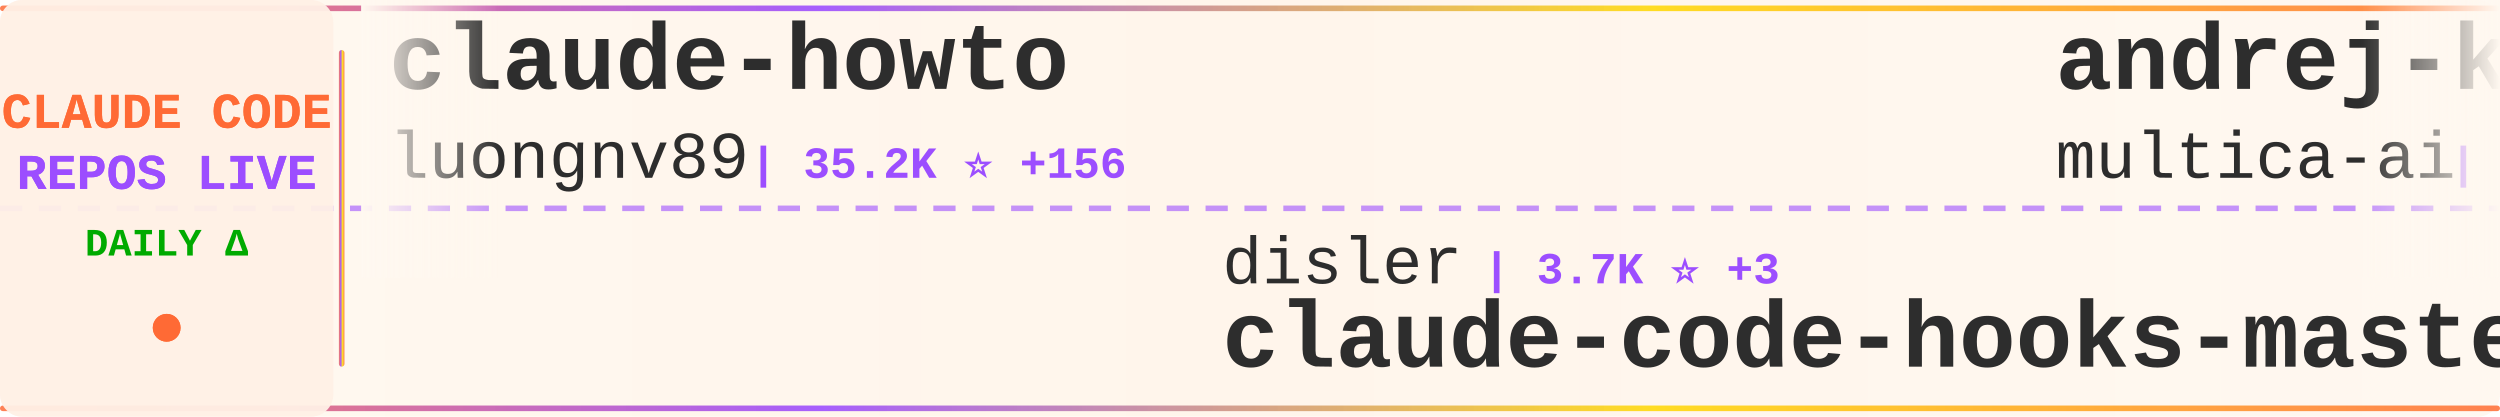
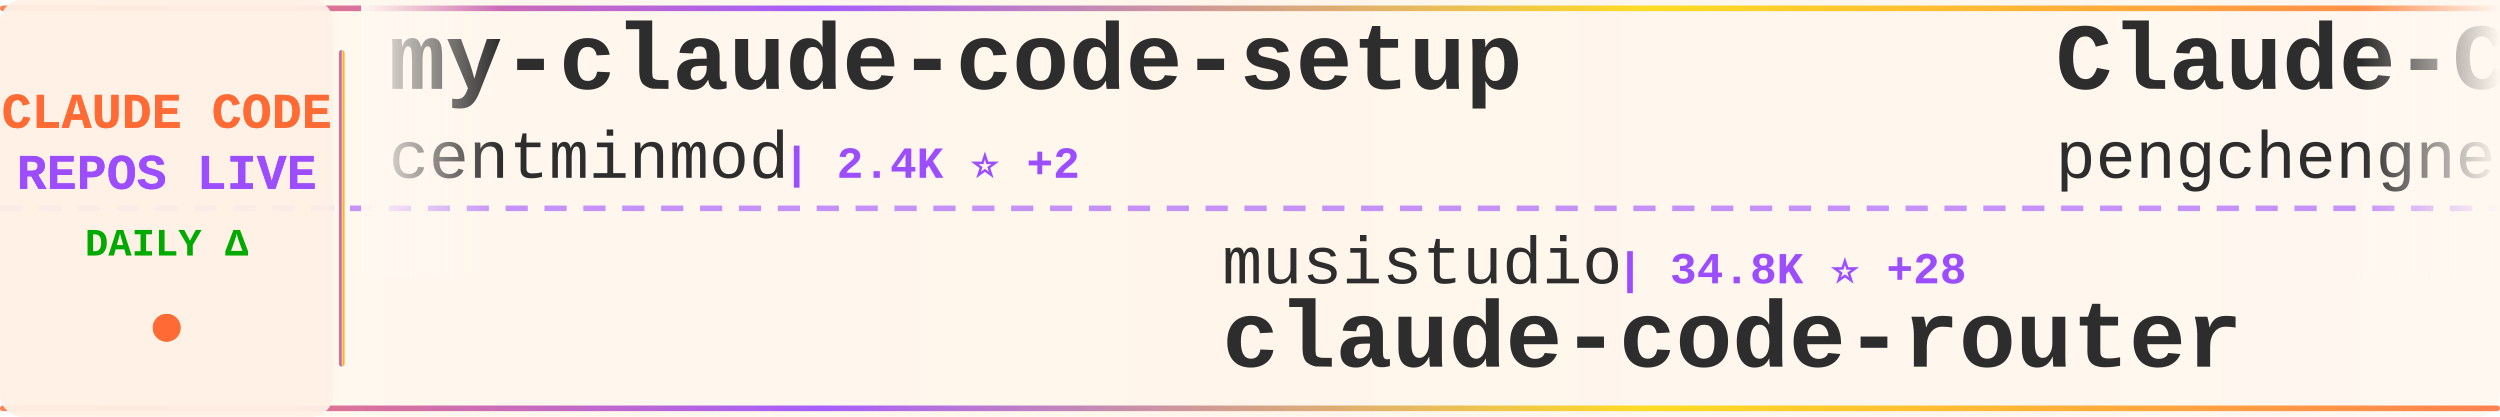
<svg xmlns="http://www.w3.org/2000/svg" width="900" height="150">
  <defs>
    <linearGradient id="tickerBg" x1="0%" y1="0%" x2="100%" y2="0%">
      <stop offset="0%" style="stop-color:#fff8f0;stop-opacity:0.98" />
      <stop offset="50%" style="stop-color:#fff5eb;stop-opacity:1" />
      <stop offset="100%" style="stop-color:#fff8f0;stop-opacity:0.98" />
    </linearGradient>
    <linearGradient id="borderGrad" x1="0%" y1="0%" x2="100%" y2="0%">
      <stop offset="0%" style="stop-color:#FF6B35;stop-opacity:0.85">
        <animate attributeName="stop-opacity" values="0.85;1;0.85" dur="2s" repeatCount="indefinite" />
      </stop>
      <stop offset="33%" style="stop-color:#9C4EFF;stop-opacity:0.9">
        <animate attributeName="stop-opacity" values="0.9;1;0.9" dur="2.2s" repeatCount="indefinite" />
      </stop>
      <stop offset="66%" style="stop-color:#FFD700;stop-opacity:0.85">
        <animate attributeName="stop-opacity" values="0.85;1;0.85" dur="1.8s" repeatCount="indefinite" />
      </stop>
      <stop offset="100%" style="stop-color:#FF6B35;stop-opacity:0.85">
        <animate attributeName="stop-opacity" values="0.85;1;0.85" dur="2s" repeatCount="indefinite" />
      </stop>
    </linearGradient>
    <filter id="textGlow">
      <feGaussianBlur stdDeviation="0.15" result="coloredBlur" />
      <feMerge>
        <feMergeNode in="coloredBlur" />
        <feMergeNode in="SourceGraphic" />
      </feMerge>
    </filter>
    <filter id="metricGlow">
      <feGaussianBlur stdDeviation="0.2" result="coloredBlur" />
      <feMerge>
        <feMergeNode in="coloredBlur" />
        <feMergeNode in="SourceGraphic" />
      </feMerge>
    </filter>
    <linearGradient id="leftFade" x1="0%" y1="0%" x2="100%" y2="0%">
      <stop offset="0%" style="stop-color:#fff8f0;stop-opacity:1" />
      <stop offset="100%" style="stop-color:#fff8f0;stop-opacity:0" />
    </linearGradient>
    <linearGradient id="rightFade" x1="0%" y1="0%" x2="100%" y2="0%">
      <stop offset="0%" style="stop-color:#fff8f0;stop-opacity:0" />
      <stop offset="100%" style="stop-color:#fff8f0;stop-opacity:1" />
    </linearGradient>
  </defs>
  <rect width="900" height="150" fill="url(#tickerBg)" rx="8" />
  <rect x="0" y="2" width="900" height="2" fill="url(#borderGrad)" rx="1" />
  <rect x="0" y="146" width="900" height="2" fill="url(#borderGrad)" rx="1" />
  <line x1="0" y1="75" x2="900" y2="75" stroke="#9C4EFF" stroke-width="2" stroke-dasharray="8 6" opacity="0.6" />
  <rect x="0" y="0" width="120" height="150" fill="#fff0e6" opacity="0.95" rx="8" />
  <text x="60" y="46" font-family="'Courier New', monospace" font-size="18" font-weight="bold" fill="#FF6B35" text-anchor="middle" filter="url(#textGlow)">
    CLAUDE CODE
  </text>
  <text x="60" y="68" font-family="'Courier New', monospace" font-size="18" font-weight="bold" fill="#9C4EFF" text-anchor="middle" filter="url(#textGlow)">
    REPOS LIVE
  </text>
  <text x="60" y="92" font-family="'Courier New', monospace" font-size="14" font-weight="bold" fill="#00aa00" text-anchor="middle">
    DAILY Δ
  </text>
  <circle cx="60" cy="118" r="5" fill="#FF6B35" filter="url(#metricGlow)">
    <animate attributeName="r" values="4;6;4" dur="1.5s" repeatCount="indefinite" />
    <animate attributeName="opacity" values="0.6;1;0.6" dur="1.5s" repeatCount="indefinite" />
  </circle>
  <rect x="122" y="18" width="2" height="114" fill="url(#borderGrad)" rx="1" />
  <clipPath id="tickerClip">
    <rect x="130" y="0" width="770" height="150" />
  </clipPath>
  <g clip-path="url(#tickerClip)">
    <g id="tickerItems">
      <animateTransform attributeName="transform" attributeType="XML" type="translate" from="0 0" to="-3000 0" dur="54s" repeatCount="indefinite" />
      <g transform="translate(0, 0)">
-         <text x="140" y="32" font-family="'Courier New', monospace" font-size="34" font-weight="bold" fill="#2d2d2d">claude-howto</text>
-         <text x="140" y="64" font-family="'Courier New', monospace" font-size="24" font-weight="normal" fill="#2d2d2d" opacity="1.0">luongnv89</text>
-         <text x="270" y="64" font-family="'Courier New', monospace" font-size="16" font-weight="bold" fill="#9C4EFF"> | 35.2K ⭐ +156</text>
+         <text x="140" y="32" font-family="'Courier New', monospace" font-size="34" font-weight="bold" fill="#2d2d2d">my-claude-code-setup</text>
+         <text x="140" y="64" font-family="'Courier New', monospace" font-size="24" font-weight="normal" fill="#2d2d2d" opacity="1.0">centminmod</text>
+         <text x="282" y="64" font-family="'Courier New', monospace" font-size="16" font-weight="bold" fill="#9C4EFF"> | 2.4K ⭐ +2</text>
      </g>
      <g transform="translate(300, 0)">
-         <text x="140" y="102" font-family="'Courier New', monospace" font-size="24" font-weight="normal" fill="#2d2d2d" opacity="1.0">disler</text>
-         <text x="234" y="102" font-family="'Courier New', monospace" font-size="16" font-weight="bold" fill="#9C4EFF"> | 3.7K ⭐ +3</text>
-         <text x="140" y="132" font-family="'Courier New', monospace" font-size="34" font-weight="bold" fill="#2d2d2d">claude-code-hooks-master...</text>
+         <text x="140" y="102" font-family="'Courier New', monospace" font-size="24" font-weight="normal" fill="#2d2d2d" opacity="1.0">musistudio</text>
+         <text x="282" y="102" font-family="'Courier New', monospace" font-size="16" font-weight="bold" fill="#9C4EFF"> | 34.8K ⭐ +28</text>
+         <text x="140" y="132" font-family="'Courier New', monospace" font-size="34" font-weight="bold" fill="#2d2d2d">claude-code-router</text>
      </g>
      <g transform="translate(600, 0)">
-         <text x="140" y="32" font-family="'Courier New', monospace" font-size="34" font-weight="bold" fill="#2d2d2d">andrej-karpathy-skills</text>
-         <text x="140" y="64" font-family="'Courier New', monospace" font-size="24" font-weight="normal" fill="#2d2d2d" opacity="1.0">multica-ai</text>
-         <text x="282" y="64" font-family="'Courier New', monospace" font-size="16" font-weight="bold" fill="#9C4EFF"> | 170.2K ⭐ +971</text>
+         <text x="140" y="32" font-family="'Courier New', monospace" font-size="34" font-weight="bold" fill="#2d2d2d">Claude-Code</text>
+         <text x="140" y="64" font-family="'Courier New', monospace" font-size="24" font-weight="normal" fill="#2d2d2d" opacity="1.0">pengchengneo</text>
+         <text x="306" y="64" font-family="'Courier New', monospace" font-size="16" font-weight="bold" fill="#9C4EFF"> | 1.5K ⭐ +10</text>
      </g>
      <g transform="translate(900, 0)">
-         <text x="140" y="102" font-family="'Courier New', monospace" font-size="24" font-weight="normal" fill="#2d2d2d" opacity="1.0">shanraisshan</text>
-         <text x="306" y="102" font-family="'Courier New', monospace" font-size="16" font-weight="bold" fill="#9C4EFF"> | 56.8K ⭐ +143</text>
-         <text x="140" y="132" font-family="'Courier New', monospace" font-size="34" font-weight="bold" fill="#2d2d2d">claude-code-best-practic...</text>
+         <text x="140" y="102" font-family="'Courier New', monospace" font-size="24" font-weight="normal" fill="#2d2d2d" opacity="1.0">andrew-kramer-inno</text>
+         <text x="378" y="102" font-family="'Courier New', monospace" font-size="16" font-weight="bold" fill="#9C4EFF"> | 592 ⭐</text>
+         <text x="140" y="132" font-family="'Courier New', monospace" font-size="34" font-weight="bold" fill="#2d2d2d">claude-code-source-build</text>
      </g>
      <g transform="translate(1200, 0)">
-         <text x="140" y="32" font-family="'Courier New', monospace" font-size="34" font-weight="bold" fill="#2d2d2d">claude-code-my-workflow</text>
-         <text x="140" y="64" font-family="'Courier New', monospace" font-size="24" font-weight="normal" fill="#2d2d2d" opacity="1.0">pedrohcgs</text>
-         <text x="270" y="64" font-family="'Courier New', monospace" font-size="16" font-weight="bold" fill="#9C4EFF"> | 1.2K ⭐ +4</text>
+         <text x="140" y="32" font-family="'Courier New', monospace" font-size="34" font-weight="bold" fill="#2d2d2d">claude-code-source-code</text>
+         <text x="140" y="64" font-family="'Courier New', monospace" font-size="24" font-weight="normal" fill="#2d2d2d" opacity="1.0">777genius</text>
+         <text x="270" y="64" font-family="'Courier New', monospace" font-size="16" font-weight="bold" fill="#9C4EFF"> | 914 ⭐</text>
      </g>
      <g transform="translate(1500, 0)">
-         <text x="140" y="102" font-family="'Courier New', monospace" font-size="24" font-weight="normal" fill="#2d2d2d" opacity="1.0">sickn33</text>
-         <text x="246" y="102" font-family="'Courier New', monospace" font-size="16" font-weight="bold" fill="#9C4EFF"> | 40.0K ⭐ +90</text>
-         <text x="140" y="132" font-family="'Courier New', monospace" font-size="34" font-weight="bold" fill="#2d2d2d">antigravity-awesome-skil...</text>
+         <text x="140" y="102" font-family="'Courier New', monospace" font-size="24" font-weight="normal" fill="#2d2d2d" opacity="1.0">shareAI-lab</text>
+         <text x="294" y="102" font-family="'Courier New', monospace" font-size="16" font-weight="bold" fill="#9C4EFF"> | 65.2K ⭐ +166</text>
+         <text x="140" y="132" font-family="'Courier New', monospace" font-size="34" font-weight="bold" fill="#2d2d2d">learn-claude-code</text>
      </g>
      <g transform="translate(1800, 0)">
-         <text x="140" y="32" font-family="'Courier New', monospace" font-size="34" font-weight="bold" fill="#2d2d2d">claude-code-sourcemap</text>
-         <text x="140" y="64" font-family="'Courier New', monospace" font-size="24" font-weight="normal" fill="#2d2d2d" opacity="1.0">ChinaSiro</text>
-         <text x="270" y="64" font-family="'Courier New', monospace" font-size="16" font-weight="bold" fill="#9C4EFF"> | 9.3K ⭐ +7</text>
+         <text x="140" y="32" font-family="'Courier New', monospace" font-size="34" font-weight="bold" fill="#2d2d2d">Claude-code</text>
+         <text x="140" y="64" font-family="'Courier New', monospace" font-size="24" font-weight="normal" fill="#2d2d2d" opacity="1.0">fazxes</text>
+         <text x="234" y="64" font-family="'Courier New', monospace" font-size="16" font-weight="bold" fill="#9C4EFF"> | 220 ⭐</text>
      </g>
      <g transform="translate(2100, 0)">
-         <text x="140" y="102" font-family="'Courier New', monospace" font-size="24" font-weight="normal" fill="#2d2d2d" opacity="1.0">ponponon</text>
-         <text x="258" y="102" font-family="'Courier New', monospace" font-size="16" font-weight="bold" fill="#9C4EFF"> | 2.3K ⭐ +1</text>
-         <text x="140" y="132" font-family="'Courier New', monospace" font-size="34" font-weight="bold" fill="#2d2d2d">claude_code_src</text>
+         <text x="140" y="102" font-family="'Courier New', monospace" font-size="24" font-weight="normal" fill="#2d2d2d" opacity="1.0">kodu-ai</text>
+         <text x="246" y="102" font-family="'Courier New', monospace" font-size="16" font-weight="bold" fill="#9C4EFF"> | 5.3K ⭐</text>
+         <text x="140" y="132" font-family="'Courier New', monospace" font-size="34" font-weight="bold" fill="#2d2d2d">claude-coder</text>
      </g>
      <g transform="translate(2400, 0)">
-         <text x="140" y="32" font-family="'Courier New', monospace" font-size="34" font-weight="bold" fill="#2d2d2d">claude-code-source-code</text>
-         <text x="140" y="64" font-family="'Courier New', monospace" font-size="24" font-weight="normal" fill="#2d2d2d" opacity="1.0">777genius</text>
-         <text x="270" y="64" font-family="'Courier New', monospace" font-size="16" font-weight="bold" fill="#9C4EFF"> | 914 ⭐ +1</text>
+         <text x="140" y="32" font-family="'Courier New', monospace" font-size="34" font-weight="bold" fill="#2d2d2d">claude-code-hooks-master...</text>
+         <text x="140" y="64" font-family="'Courier New', monospace" font-size="24" font-weight="normal" fill="#2d2d2d" opacity="1.0">disler</text>
+         <text x="234" y="64" font-family="'Courier New', monospace" font-size="16" font-weight="bold" fill="#9C4EFF"> | 3.7K ⭐ +3</text>
      </g>
      <g transform="translate(2700, 0)">
-         <text x="140" y="102" font-family="'Courier New', monospace" font-size="24" font-weight="normal" fill="#2d2d2d" opacity="1.0">Maciek-roboblog</text>
-         <text x="342" y="102" font-family="'Courier New', monospace" font-size="16" font-weight="bold" fill="#9C4EFF"> | 8.1K ⭐ +1</text>
-         <text x="140" y="132" font-family="'Courier New', monospace" font-size="34" font-weight="bold" fill="#2d2d2d">Claude-Code-Usage-Monito...</text>
+         <text x="140" y="102" font-family="'Courier New', monospace" font-size="24" font-weight="normal" fill="#2d2d2d" opacity="1.0">rohitg00</text>
+         <text x="258" y="102" font-family="'Courier New', monospace" font-size="16" font-weight="bold" fill="#9C4EFF"> | 2.0K ⭐ +16</text>
+         <text x="140" y="132" font-family="'Courier New', monospace" font-size="34" font-weight="bold" fill="#2d2d2d">awesome-claude-code-tool...</text>
      </g>
      <g transform="translate(3000, 0)">
-         <text x="140" y="32" font-family="'Courier New', monospace" font-size="34" font-weight="bold" fill="#2d2d2d">claude-howto</text>
-         <text x="140" y="64" font-family="'Courier New', monospace" font-size="24" font-weight="normal" fill="#2d2d2d" opacity="1.0">luongnv89</text>
-         <text x="270" y="64" font-family="'Courier New', monospace" font-size="16" font-weight="bold" fill="#9C4EFF"> | 35.2K ⭐ +156</text>
+         <text x="140" y="32" font-family="'Courier New', monospace" font-size="34" font-weight="bold" fill="#2d2d2d">my-claude-code-setup</text>
+         <text x="140" y="64" font-family="'Courier New', monospace" font-size="24" font-weight="normal" fill="#2d2d2d" opacity="1.0">centminmod</text>
+         <text x="282" y="64" font-family="'Courier New', monospace" font-size="16" font-weight="bold" fill="#9C4EFF"> | 2.4K ⭐ +2</text>
      </g>
      <g transform="translate(3300, 0)">
-         <text x="140" y="102" font-family="'Courier New', monospace" font-size="24" font-weight="normal" fill="#2d2d2d" opacity="1.0">disler</text>
-         <text x="234" y="102" font-family="'Courier New', monospace" font-size="16" font-weight="bold" fill="#9C4EFF"> | 3.7K ⭐ +3</text>
-         <text x="140" y="132" font-family="'Courier New', monospace" font-size="34" font-weight="bold" fill="#2d2d2d">claude-code-hooks-master...</text>
+         <text x="140" y="102" font-family="'Courier New', monospace" font-size="24" font-weight="normal" fill="#2d2d2d" opacity="1.0">musistudio</text>
+         <text x="282" y="102" font-family="'Courier New', monospace" font-size="16" font-weight="bold" fill="#9C4EFF"> | 34.8K ⭐ +28</text>
+         <text x="140" y="132" font-family="'Courier New', monospace" font-size="34" font-weight="bold" fill="#2d2d2d">claude-code-router</text>
      </g>
      <g transform="translate(3600, 0)">
-         <text x="140" y="32" font-family="'Courier New', monospace" font-size="34" font-weight="bold" fill="#2d2d2d">andrej-karpathy-skills</text>
-         <text x="140" y="64" font-family="'Courier New', monospace" font-size="24" font-weight="normal" fill="#2d2d2d" opacity="1.0">multica-ai</text>
-         <text x="282" y="64" font-family="'Courier New', monospace" font-size="16" font-weight="bold" fill="#9C4EFF"> | 170.2K ⭐ +971</text>
+         <text x="140" y="32" font-family="'Courier New', monospace" font-size="34" font-weight="bold" fill="#2d2d2d">Claude-Code</text>
+         <text x="140" y="64" font-family="'Courier New', monospace" font-size="24" font-weight="normal" fill="#2d2d2d" opacity="1.0">pengchengneo</text>
+         <text x="306" y="64" font-family="'Courier New', monospace" font-size="16" font-weight="bold" fill="#9C4EFF"> | 1.5K ⭐ +10</text>
      </g>
      <g transform="translate(3900, 0)">
-         <text x="140" y="102" font-family="'Courier New', monospace" font-size="24" font-weight="normal" fill="#2d2d2d" opacity="1.0">shanraisshan</text>
-         <text x="306" y="102" font-family="'Courier New', monospace" font-size="16" font-weight="bold" fill="#9C4EFF"> | 56.8K ⭐ +143</text>
-         <text x="140" y="132" font-family="'Courier New', monospace" font-size="34" font-weight="bold" fill="#2d2d2d">claude-code-best-practic...</text>
+         <text x="140" y="102" font-family="'Courier New', monospace" font-size="24" font-weight="normal" fill="#2d2d2d" opacity="1.0">andrew-kramer-inno</text>
+         <text x="378" y="102" font-family="'Courier New', monospace" font-size="16" font-weight="bold" fill="#9C4EFF"> | 592 ⭐</text>
+         <text x="140" y="132" font-family="'Courier New', monospace" font-size="34" font-weight="bold" fill="#2d2d2d">claude-code-source-build</text>
      </g>
    </g>
  </g>
  <rect x="130" y="0" width="50" height="100" fill="url(#leftFade)" />
  <rect x="850" y="0" width="50" height="100" fill="url(#rightFade)" />
</svg>
